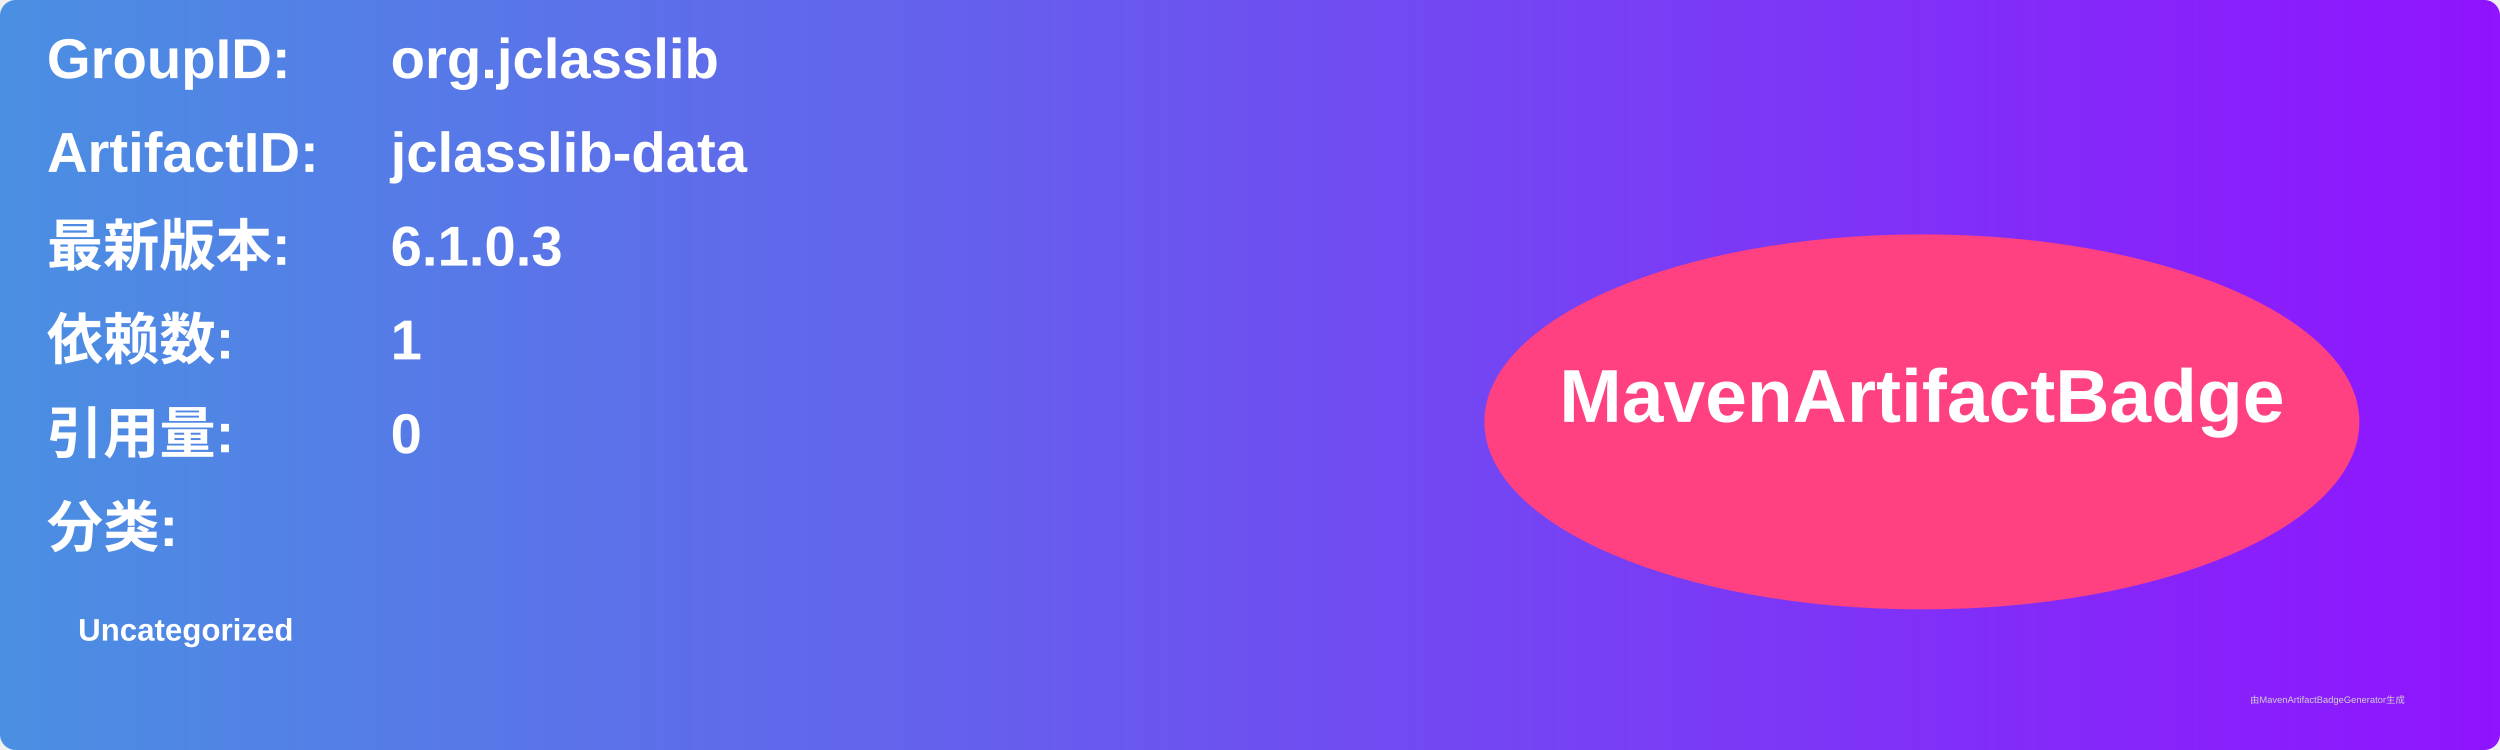
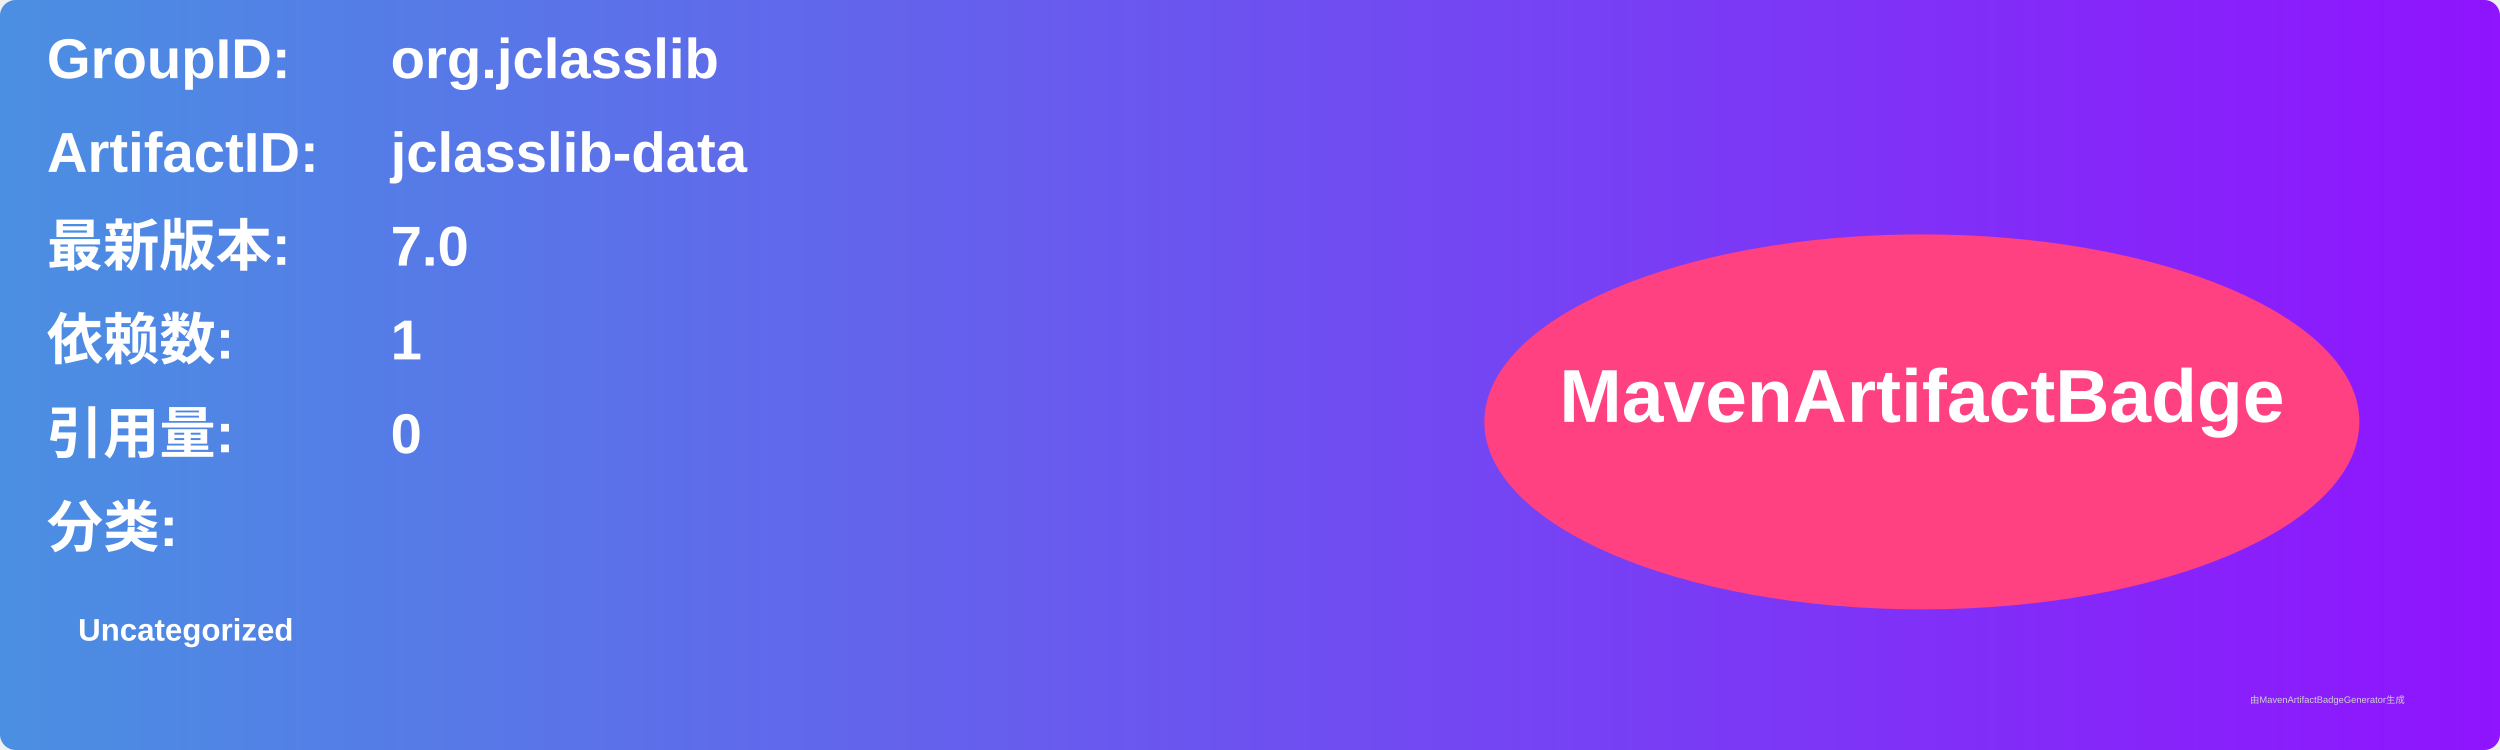
<svg xmlns="http://www.w3.org/2000/svg" width="800" height="240" viewBox="0 0 800 240">
  <linearGradient id="grad" x1="0%" y1="0%" x2="100%" y2="0%">
    <stop offset="0%" stop-color="#4a90e2" />
    <stop offset="100%" stop-color="#9013fe" />
  </linearGradient>
  <rect width="100%" height="100%" rx="5" ry="5" fill="url(#grad)" />
  <g transform="translate(15, 15)">
    <text x="0" y="10" font-family="Arial" font-size="18" fill="white" font-weight="bold" width="260">GroupID:</text>
    <text x="110" y="10" font-family="Arial" font-size="18" fill="white" font-weight="bold" width="460">org.jclasslib</text>
    <text x="0" y="40" font-family="Arial" font-size="18" fill="white" font-weight="bold" width="260">ArtifactID:</text>
    <text x="110" y="40" font-family="Arial" font-size="18" fill="white" font-weight="bold" width="460">jclasslib-data</text>
    <text x="0" y="70" font-family="Arial" font-size="18" fill="white" font-weight="bold">最新版本:</text>
    <text x="110" y="70" font-family="Arial" font-size="18" fill="white" font-weight="bold">
-       <tspan font-weight="bold">6.1.0.3</tspan>
+       <tspan font-weight="bold">7.0</tspan>
    </text>
    <text x="0" y="100" font-family="Arial" font-size="18" fill="white" font-weight="bold">依赖数: </text>
    <text x="110" y="100" font-family="Arial" font-size="18" fill="white">
      <tspan font-weight="bold">1</tspan>
    </text>
    <text x="0" y="130" font-family="Arial" font-size="18" fill="white" font-weight="bold">引用量: </text>
    <text x="110" y="130" font-family="Arial" font-size="18" fill="white">
      <tspan font-weight="bold">0</tspan>
    </text>
    <text x="0" y="160" font-family="Arial" font-size="18" fill="white" font-weight="bold">分类:</text>
    <text x="10" y="190" font-family="Arial" font-size="10" fill="white">
      <tspan font-weight="bold">Uncategorized</tspan>
    </text>
    <ellipse cx="600" cy="120" rx="140" ry="60" fill="#ff4081" />
    <text x="600" y="120" text-anchor="middle" font-family="Arial" font-size="24" fill="white" font-weight="bold">MavenArtifactBadge</text>
  </g>
  <text x="720" y="225" font-family="Arial" font-size="3" fill="#d0d0d0">由MavenArtifactBadgeGenerator生成</text>
</svg>
